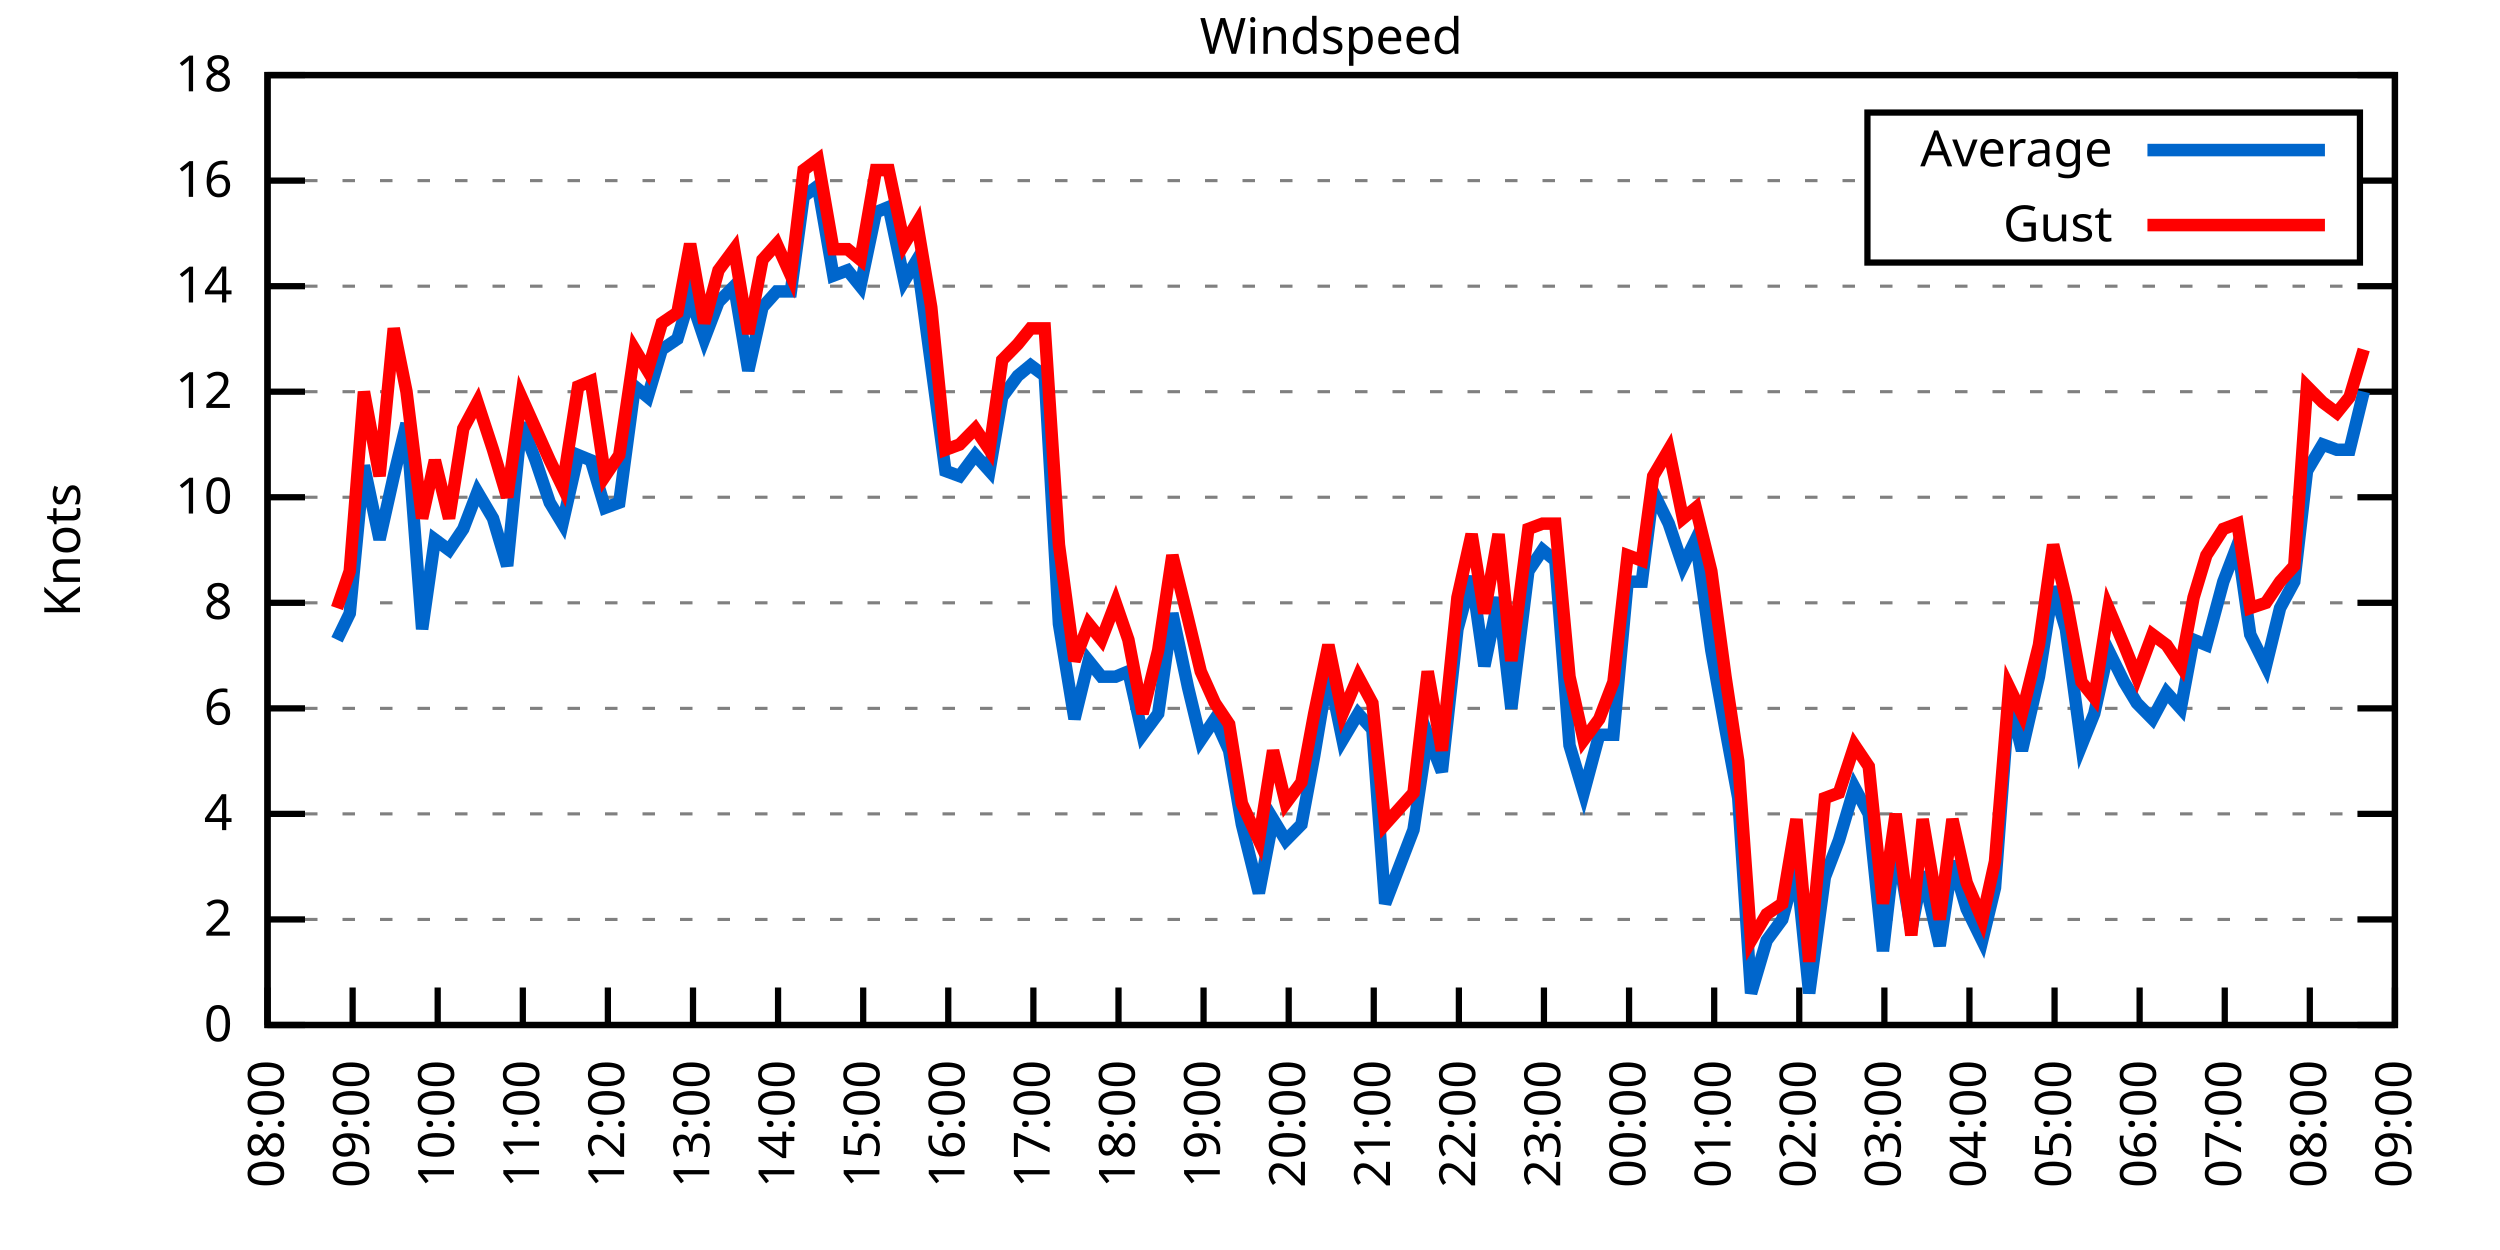
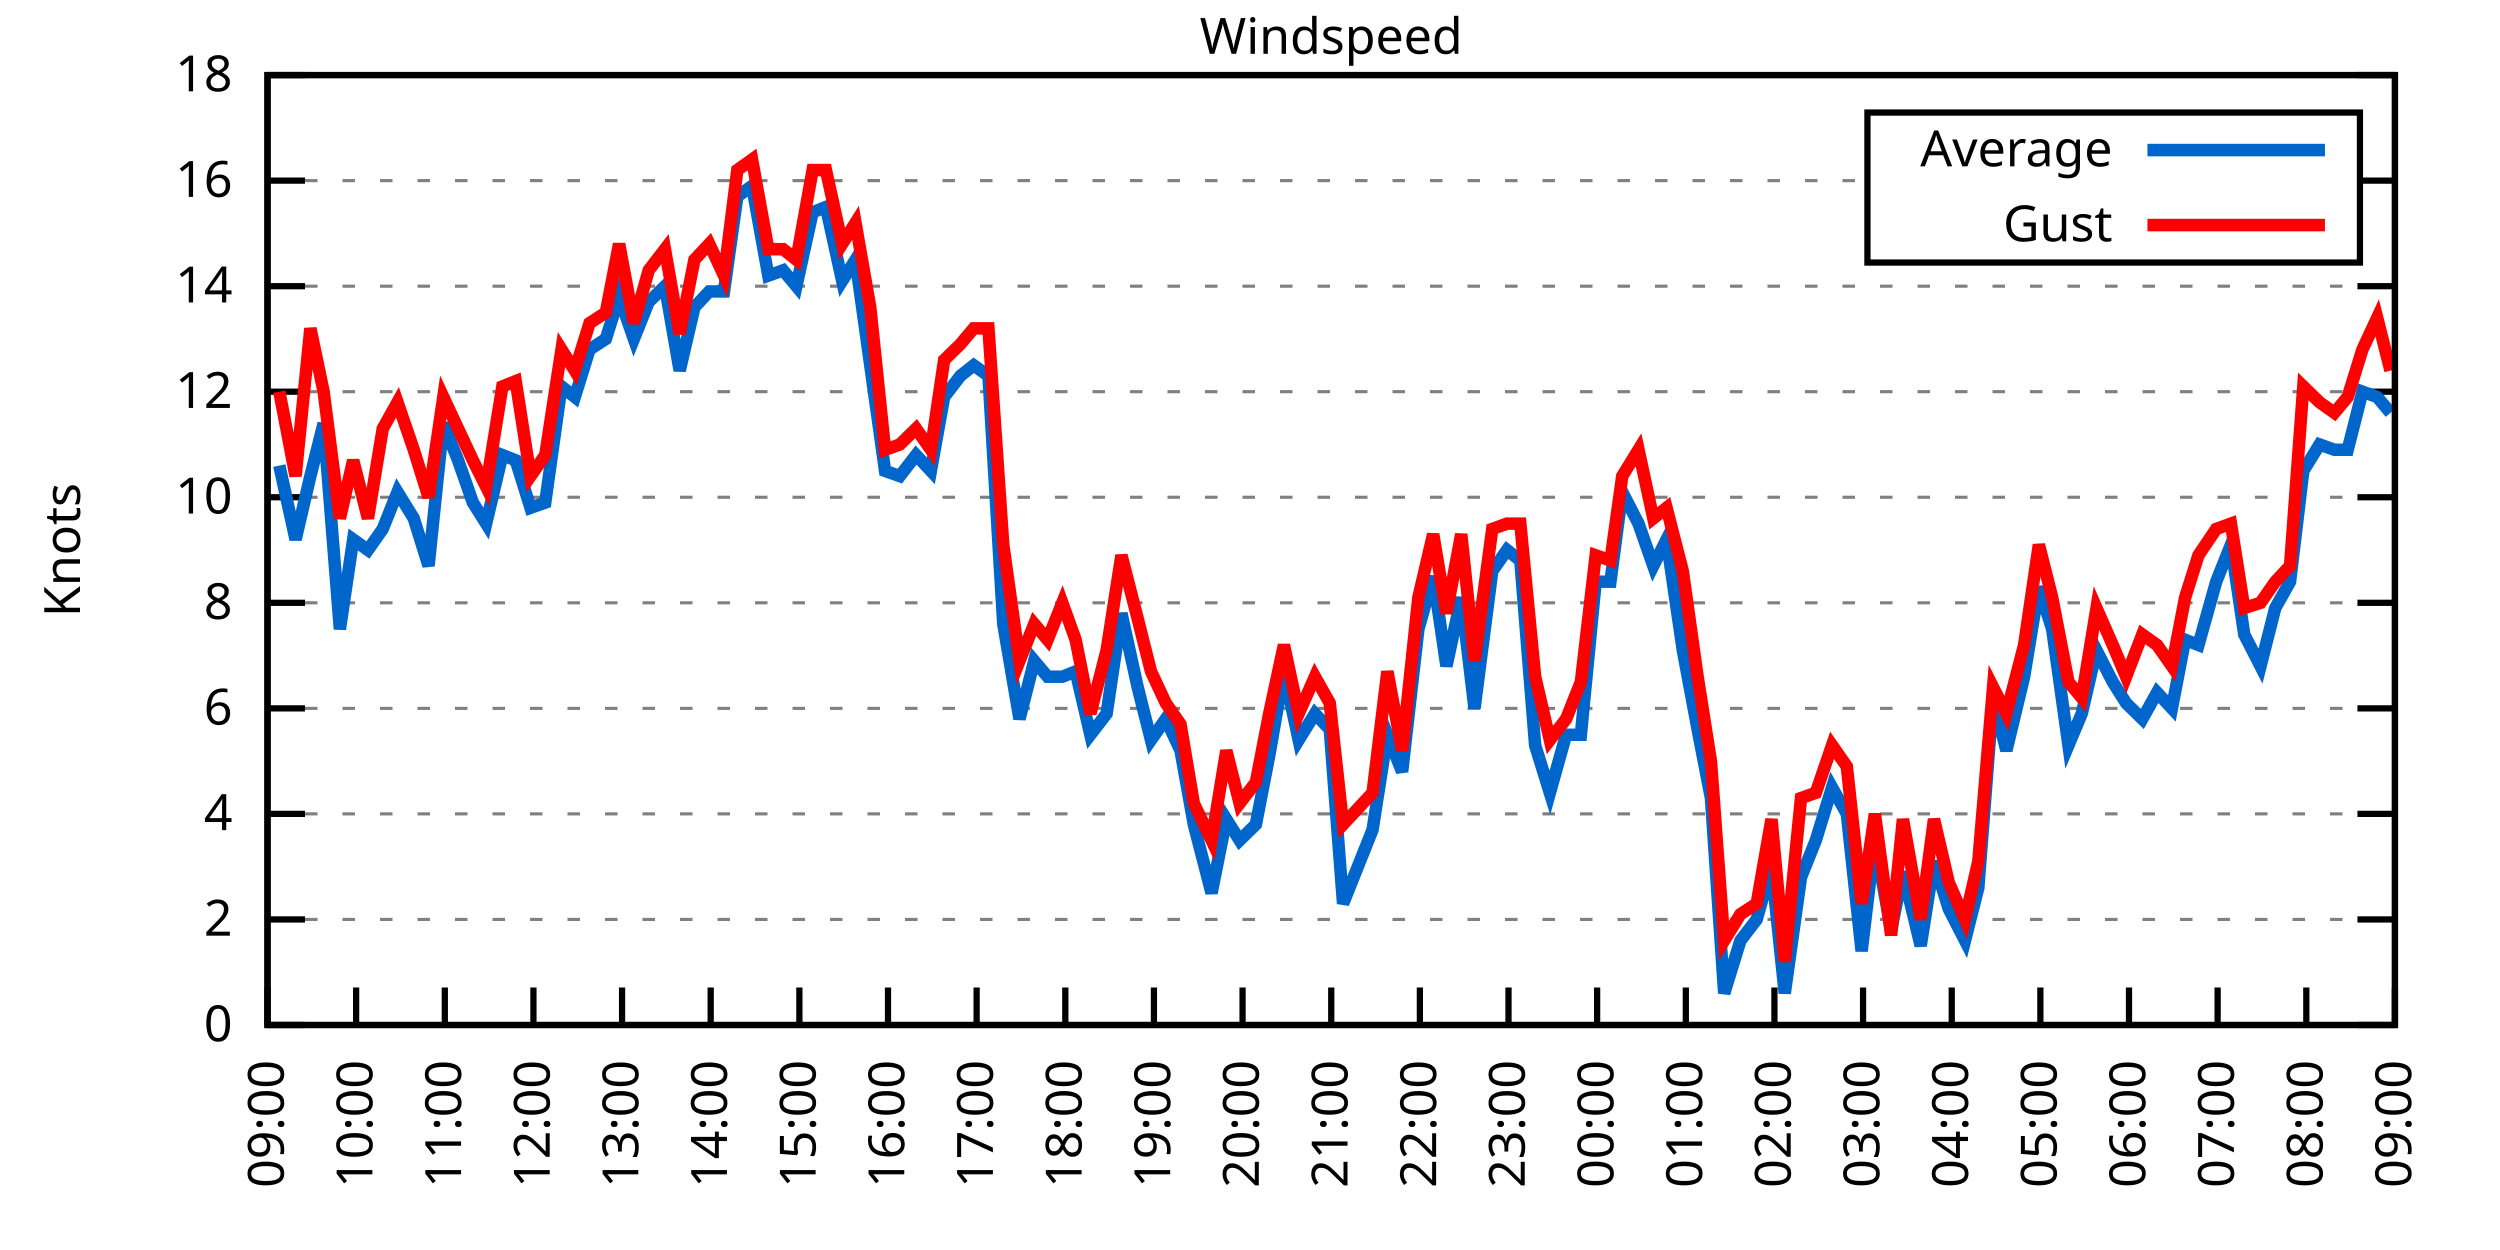
<svg xmlns="http://www.w3.org/2000/svg" xmlns:xlink="http://www.w3.org/1999/xlink" width="400" height="200" viewBox="0 0 400 200">
  <g id="gnuplot_canvas">
    <rect x="0" y="0" width="400" height="200" fill="none" />
    <defs>
      <circle id="gpDot" r="0.5" stroke-width="0.5" stroke="currentColor" />
      <path id="gpPt0" stroke-width="0.333" stroke="currentColor" d="M-1,0 h2 M0,-1 v2" />
      <path id="gpPt1" stroke-width="0.333" stroke="currentColor" d="M-1,-1 L1,1 M1,-1 L-1,1" />
      <path id="gpPt2" stroke-width="0.333" stroke="currentColor" d="M-1,0 L1,0 M0,-1 L0,1 M-1,-1 L1,1 M-1,1 L1,-1" />
      <rect id="gpPt3" stroke-width="0.333" stroke="currentColor" x="-1" y="-1" width="2" height="2" />
      <rect id="gpPt4" stroke-width="0.333" stroke="currentColor" fill="currentColor" x="-1" y="-1" width="2" height="2" />
      <circle id="gpPt5" stroke-width="0.333" stroke="currentColor" cx="0" cy="0" r="1" />
      <use xlink:href="#gpPt5" id="gpPt6" fill="currentColor" stroke="none" />
      <path id="gpPt7" stroke-width="0.333" stroke="currentColor" d="M0,-1.33 L-1.33,0.67 L1.33,0.67 z" />
      <use xlink:href="#gpPt7" id="gpPt8" fill="currentColor" stroke="none" />
      <use xlink:href="#gpPt7" id="gpPt9" stroke="currentColor" transform="rotate(180)" />
      <use xlink:href="#gpPt9" id="gpPt10" fill="currentColor" stroke="none" />
      <use xlink:href="#gpPt3" id="gpPt11" stroke="currentColor" transform="rotate(45)" />
      <use xlink:href="#gpPt11" id="gpPt12" fill="currentColor" stroke="none" />
      <path id="gpPt13" stroke-width="0.333" stroke="currentColor" d="M0,1.330 L1.265,0.411 L0.782,-1.067 L-0.782,-1.076 L-1.265,0.411 z" />
      <use xlink:href="#gpPt13" id="gpPt14" fill="currentColor" stroke="none" />
      <filter id="textbox" filterUnits="objectBoundingBox" x="0" y="0" height="1" width="1">
        <feFlood flood-color="white" flood-opacity="1" result="bgnd" />
        <feComposite in="SourceGraphic" in2="bgnd" operator="atop" />
      </filter>
      <filter id="greybox" filterUnits="objectBoundingBox" x="0" y="0" height="1" width="1">
        <feFlood flood-color="lightgrey" flood-opacity="1" result="grey" />
        <feComposite in="SourceGraphic" in2="grey" operator="atop" />
      </filter>
    </defs>
    <g fill="none" color="white" stroke="currentColor" stroke-width="1.00" stroke-linecap="butt" stroke-linejoin="miter">
</g>
    <g fill="none" color="black" stroke="currentColor" stroke-width="1.00" stroke-linecap="butt" stroke-linejoin="miter">
      <g stroke="none" shape-rendering="crispEdges">
        <polygon fill="rgb(255, 255, 255)" points="42.80,164.00 383.18,164.00 383.18,12.02 42.80,12.02 " />
      </g>
    </g>
    <g fill="none" color="black" stroke="currentColor" stroke-width="1.00" stroke-linecap="butt" stroke-linejoin="miter">
</g>
    <g fill="none" color="black" stroke="black" stroke-width="0.50" stroke-linecap="butt" stroke-linejoin="miter">
</g>
    <g fill="none" color="gray" stroke="currentColor" stroke-width="0.50" stroke-linecap="butt" stroke-linejoin="miter">
      <path stroke="gray" stroke-dasharray="2,4" class="gridline" d="M42.80,164.00 L383.19,164.00  " />
    </g>
    <g fill="none" color="gray" stroke="gray" stroke-width="1.00" stroke-linecap="butt" stroke-linejoin="miter">
</g>
    <g fill="none" color="black" stroke="currentColor" stroke-width="1.00" stroke-linecap="butt" stroke-linejoin="miter">
      <path stroke="black" d="M42.80,164.00 L48.80,164.00 M383.19,164.00 L377.19,164.00  " />
      <g transform="translate(37.20,166.60)" stroke="none" fill="black" font-family="Sans" font-size="8.00" text-anchor="end">
        <text>
          <tspan font-family="Sans"> 0</tspan>
        </text>
      </g>
    </g>
    <g fill="none" color="black" stroke="currentColor" stroke-width="1.00" stroke-linecap="butt" stroke-linejoin="miter">
</g>
    <g fill="none" color="black" stroke="black" stroke-width="0.50" stroke-linecap="butt" stroke-linejoin="miter">
</g>
    <g fill="none" color="gray" stroke="currentColor" stroke-width="0.50" stroke-linecap="butt" stroke-linejoin="miter">
      <path stroke="gray" stroke-dasharray="2,4" class="gridline" d="M42.80,147.11 L383.19,147.11  " />
    </g>
    <g fill="none" color="gray" stroke="gray" stroke-width="1.00" stroke-linecap="butt" stroke-linejoin="miter">
</g>
    <g fill="none" color="black" stroke="currentColor" stroke-width="1.00" stroke-linecap="butt" stroke-linejoin="miter">
      <path stroke="black" d="M42.80,147.11 L48.80,147.11 M383.19,147.11 L377.19,147.11  " />
      <g transform="translate(37.20,149.71)" stroke="none" fill="black" font-family="Sans" font-size="8.00" text-anchor="end">
        <text>
          <tspan font-family="Sans"> 2</tspan>
        </text>
      </g>
    </g>
    <g fill="none" color="black" stroke="currentColor" stroke-width="1.00" stroke-linecap="butt" stroke-linejoin="miter">
</g>
    <g fill="none" color="black" stroke="black" stroke-width="0.50" stroke-linecap="butt" stroke-linejoin="miter">
</g>
    <g fill="none" color="gray" stroke="currentColor" stroke-width="0.50" stroke-linecap="butt" stroke-linejoin="miter">
      <path stroke="gray" stroke-dasharray="2,4" class="gridline" d="M42.80,130.22 L383.19,130.22  " />
    </g>
    <g fill="none" color="gray" stroke="gray" stroke-width="1.00" stroke-linecap="butt" stroke-linejoin="miter">
</g>
    <g fill="none" color="black" stroke="currentColor" stroke-width="1.00" stroke-linecap="butt" stroke-linejoin="miter">
      <path stroke="black" d="M42.80,130.22 L48.80,130.22 M383.19,130.22 L377.19,130.22  " />
      <g transform="translate(37.20,132.82)" stroke="none" fill="black" font-family="Sans" font-size="8.00" text-anchor="end">
        <text>
          <tspan font-family="Sans"> 4</tspan>
        </text>
      </g>
    </g>
    <g fill="none" color="black" stroke="currentColor" stroke-width="1.00" stroke-linecap="butt" stroke-linejoin="miter">
</g>
    <g fill="none" color="black" stroke="black" stroke-width="0.50" stroke-linecap="butt" stroke-linejoin="miter">
</g>
    <g fill="none" color="gray" stroke="currentColor" stroke-width="0.50" stroke-linecap="butt" stroke-linejoin="miter">
      <path stroke="gray" stroke-dasharray="2,4" class="gridline" d="M42.80,113.34 L383.19,113.34  " />
    </g>
    <g fill="none" color="gray" stroke="gray" stroke-width="1.00" stroke-linecap="butt" stroke-linejoin="miter">
</g>
    <g fill="none" color="black" stroke="currentColor" stroke-width="1.00" stroke-linecap="butt" stroke-linejoin="miter">
      <path stroke="black" d="M42.80,113.34 L48.80,113.34 M383.19,113.34 L377.19,113.34  " />
      <g transform="translate(37.20,115.94)" stroke="none" fill="black" font-family="Sans" font-size="8.00" text-anchor="end">
        <text>
          <tspan font-family="Sans"> 6</tspan>
        </text>
      </g>
    </g>
    <g fill="none" color="black" stroke="currentColor" stroke-width="1.00" stroke-linecap="butt" stroke-linejoin="miter">
</g>
    <g fill="none" color="black" stroke="black" stroke-width="0.50" stroke-linecap="butt" stroke-linejoin="miter">
</g>
    <g fill="none" color="gray" stroke="currentColor" stroke-width="0.50" stroke-linecap="butt" stroke-linejoin="miter">
      <path stroke="gray" stroke-dasharray="2,4" class="gridline" d="M42.80,96.45 L383.19,96.45  " />
    </g>
    <g fill="none" color="gray" stroke="gray" stroke-width="1.00" stroke-linecap="butt" stroke-linejoin="miter">
</g>
    <g fill="none" color="black" stroke="currentColor" stroke-width="1.00" stroke-linecap="butt" stroke-linejoin="miter">
      <path stroke="black" d="M42.80,96.45 L48.80,96.45 M383.19,96.45 L377.19,96.45  " />
      <g transform="translate(37.20,99.05)" stroke="none" fill="black" font-family="Sans" font-size="8.00" text-anchor="end">
        <text>
          <tspan font-family="Sans"> 8</tspan>
        </text>
      </g>
    </g>
    <g fill="none" color="black" stroke="currentColor" stroke-width="1.00" stroke-linecap="butt" stroke-linejoin="miter">
</g>
    <g fill="none" color="black" stroke="black" stroke-width="0.50" stroke-linecap="butt" stroke-linejoin="miter">
</g>
    <g fill="none" color="gray" stroke="currentColor" stroke-width="0.50" stroke-linecap="butt" stroke-linejoin="miter">
      <path stroke="gray" stroke-dasharray="2,4" class="gridline" d="M42.80,79.56 L383.19,79.56  " />
    </g>
    <g fill="none" color="gray" stroke="gray" stroke-width="1.00" stroke-linecap="butt" stroke-linejoin="miter">
</g>
    <g fill="none" color="black" stroke="currentColor" stroke-width="1.00" stroke-linecap="butt" stroke-linejoin="miter">
      <path stroke="black" d="M42.80,79.56 L48.80,79.56 M383.19,79.56 L377.19,79.56  " />
      <g transform="translate(37.20,82.16)" stroke="none" fill="black" font-family="Sans" font-size="8.00" text-anchor="end">
        <text>
          <tspan font-family="Sans"> 10</tspan>
        </text>
      </g>
    </g>
    <g fill="none" color="black" stroke="currentColor" stroke-width="1.00" stroke-linecap="butt" stroke-linejoin="miter">
</g>
    <g fill="none" color="black" stroke="black" stroke-width="0.50" stroke-linecap="butt" stroke-linejoin="miter">
</g>
    <g fill="none" color="gray" stroke="currentColor" stroke-width="0.50" stroke-linecap="butt" stroke-linejoin="miter">
      <path stroke="gray" stroke-dasharray="2,4" class="gridline" d="M42.80,62.67 L383.19,62.67  " />
    </g>
    <g fill="none" color="gray" stroke="gray" stroke-width="1.00" stroke-linecap="butt" stroke-linejoin="miter">
</g>
    <g fill="none" color="black" stroke="currentColor" stroke-width="1.00" stroke-linecap="butt" stroke-linejoin="miter">
      <path stroke="black" d="M42.80,62.67 L48.80,62.67 M383.19,62.67 L377.19,62.67  " />
      <g transform="translate(37.20,65.27)" stroke="none" fill="black" font-family="Sans" font-size="8.00" text-anchor="end">
        <text>
          <tspan font-family="Sans"> 12</tspan>
        </text>
      </g>
    </g>
    <g fill="none" color="black" stroke="currentColor" stroke-width="1.00" stroke-linecap="butt" stroke-linejoin="miter">
</g>
    <g fill="none" color="black" stroke="black" stroke-width="0.50" stroke-linecap="butt" stroke-linejoin="miter">
</g>
    <g fill="none" color="gray" stroke="currentColor" stroke-width="0.50" stroke-linecap="butt" stroke-linejoin="miter">
      <path stroke="gray" stroke-dasharray="2,4" class="gridline" d="M42.80,45.79 L383.19,45.79  " />
    </g>
    <g fill="none" color="gray" stroke="gray" stroke-width="1.00" stroke-linecap="butt" stroke-linejoin="miter">
</g>
    <g fill="none" color="black" stroke="currentColor" stroke-width="1.00" stroke-linecap="butt" stroke-linejoin="miter">
      <path stroke="black" d="M42.80,45.79 L48.80,45.79 M383.19,45.79 L377.19,45.79  " />
      <g transform="translate(37.20,48.39)" stroke="none" fill="black" font-family="Sans" font-size="8.00" text-anchor="end">
        <text>
          <tspan font-family="Sans"> 14</tspan>
        </text>
      </g>
    </g>
    <g fill="none" color="black" stroke="currentColor" stroke-width="1.00" stroke-linecap="butt" stroke-linejoin="miter">
</g>
    <g fill="none" color="black" stroke="black" stroke-width="0.50" stroke-linecap="butt" stroke-linejoin="miter">
</g>
    <g fill="none" color="gray" stroke="currentColor" stroke-width="0.50" stroke-linecap="butt" stroke-linejoin="miter">
      <path stroke="gray" stroke-dasharray="2,4" class="gridline" d="M42.80,28.90 L298.79,28.90 M377.59,28.90 L383.19,28.90  " />
    </g>
    <g fill="none" color="gray" stroke="gray" stroke-width="1.00" stroke-linecap="butt" stroke-linejoin="miter">
</g>
    <g fill="none" color="black" stroke="currentColor" stroke-width="1.00" stroke-linecap="butt" stroke-linejoin="miter">
      <path stroke="black" d="M42.80,28.90 L48.80,28.90 M383.19,28.90 L377.19,28.90  " />
      <g transform="translate(37.20,31.50)" stroke="none" fill="black" font-family="Sans" font-size="8.00" text-anchor="end">
        <text>
          <tspan font-family="Sans"> 16</tspan>
        </text>
      </g>
    </g>
    <g fill="none" color="black" stroke="currentColor" stroke-width="1.00" stroke-linecap="butt" stroke-linejoin="miter">
</g>
    <g fill="none" color="black" stroke="black" stroke-width="0.50" stroke-linecap="butt" stroke-linejoin="miter">
</g>
    <g fill="none" color="gray" stroke="currentColor" stroke-width="0.50" stroke-linecap="butt" stroke-linejoin="miter">
      <path stroke="gray" stroke-dasharray="2,4" class="gridline" d="M42.80,12.01 L383.19,12.01  " />
    </g>
    <g fill="none" color="gray" stroke="gray" stroke-width="1.00" stroke-linecap="butt" stroke-linejoin="miter">
</g>
    <g fill="none" color="black" stroke="currentColor" stroke-width="1.00" stroke-linecap="butt" stroke-linejoin="miter">
      <path stroke="black" d="M42.80,12.01 L48.80,12.01 M383.19,12.01 L377.19,12.01  " />
      <g transform="translate(37.20,14.61)" stroke="none" fill="black" font-family="Sans" font-size="8.00" text-anchor="end">
        <text>
          <tspan font-family="Sans"> 18</tspan>
        </text>
      </g>
    </g>
    <g fill="none" color="black" stroke="currentColor" stroke-width="1.00" stroke-linecap="butt" stroke-linejoin="miter">
      <path stroke="black" d="M42.80,164.00 L42.80,158.00  " />
      <g transform="translate(45.40,169.60) rotate(270.00)" stroke="none" fill="black" font-family="Sans" font-size="8.00" text-anchor="end">
        <text>
-           <tspan font-family="Sans">08:00</tspan>
-         </text>
-       </g>
-     </g>
-     <g fill="none" color="black" stroke="currentColor" stroke-width="1.00" stroke-linecap="butt" stroke-linejoin="miter">
-       <path stroke="black" d="M56.42,164.00 L56.42,158.00  " />
-       <g transform="translate(59.02,169.60) rotate(270.00)" stroke="none" fill="black" font-family="Sans" font-size="8.00" text-anchor="end">
-         <text>
          <tspan font-family="Sans">09:00</tspan>
        </text>
      </g>
    </g>
    <g fill="none" color="black" stroke="currentColor" stroke-width="1.00" stroke-linecap="butt" stroke-linejoin="miter">
-       <path stroke="black" d="M70.03,164.00 L70.03,158.00  " />
-       <g transform="translate(72.63,169.60) rotate(270.00)" stroke="none" fill="black" font-family="Sans" font-size="8.00" text-anchor="end">
+       <path stroke="black" d="M56.98,164.00 L56.98,158.00  " />
+       <g transform="translate(59.58,169.60) rotate(270.00)" stroke="none" fill="black" font-family="Sans" font-size="8.00" text-anchor="end">
        <text>
          <tspan font-family="Sans">10:00</tspan>
        </text>
      </g>
    </g>
    <g fill="none" color="black" stroke="currentColor" stroke-width="1.00" stroke-linecap="butt" stroke-linejoin="miter">
-       <path stroke="black" d="M83.65,164.00 L83.65,158.00  " />
-       <g transform="translate(86.25,169.60) rotate(270.00)" stroke="none" fill="black" font-family="Sans" font-size="8.00" text-anchor="end">
+       <path stroke="black" d="M71.17,164.00 L71.17,158.00  " />
+       <g transform="translate(73.77,169.60) rotate(270.00)" stroke="none" fill="black" font-family="Sans" font-size="8.00" text-anchor="end">
        <text>
          <tspan font-family="Sans">11:00</tspan>
        </text>
      </g>
    </g>
    <g fill="none" color="black" stroke="currentColor" stroke-width="1.00" stroke-linecap="butt" stroke-linejoin="miter">
-       <path stroke="black" d="M97.26,164.00 L97.26,158.00  " />
-       <g transform="translate(99.86,169.60) rotate(270.00)" stroke="none" fill="black" font-family="Sans" font-size="8.00" text-anchor="end">
+       <path stroke="black" d="M85.35,164.00 L85.35,158.00  " />
+       <g transform="translate(87.95,169.60) rotate(270.00)" stroke="none" fill="black" font-family="Sans" font-size="8.00" text-anchor="end">
        <text>
          <tspan font-family="Sans">12:00</tspan>
        </text>
      </g>
    </g>
    <g fill="none" color="black" stroke="currentColor" stroke-width="1.00" stroke-linecap="butt" stroke-linejoin="miter">
-       <path stroke="black" d="M110.88,164.00 L110.88,158.00  " />
-       <g transform="translate(113.48,169.60) rotate(270.00)" stroke="none" fill="black" font-family="Sans" font-size="8.00" text-anchor="end">
+       <path stroke="black" d="M99.53,164.00 L99.53,158.00  " />
+       <g transform="translate(102.13,169.60) rotate(270.00)" stroke="none" fill="black" font-family="Sans" font-size="8.00" text-anchor="end">
        <text>
          <tspan font-family="Sans">13:00</tspan>
        </text>
      </g>
    </g>
    <g fill="none" color="black" stroke="currentColor" stroke-width="1.00" stroke-linecap="butt" stroke-linejoin="miter">
-       <path stroke="black" d="M124.49,164.00 L124.49,158.00  " />
-       <g transform="translate(127.09,169.60) rotate(270.00)" stroke="none" fill="black" font-family="Sans" font-size="8.00" text-anchor="end">
+       <path stroke="black" d="M113.71,164.00 L113.71,158.00  " />
+       <g transform="translate(116.31,169.60) rotate(270.00)" stroke="none" fill="black" font-family="Sans" font-size="8.00" text-anchor="end">
        <text>
          <tspan font-family="Sans">14:00</tspan>
        </text>
      </g>
    </g>
    <g fill="none" color="black" stroke="currentColor" stroke-width="1.00" stroke-linecap="butt" stroke-linejoin="miter">
-       <path stroke="black" d="M138.11,164.00 L138.11,158.00  " />
-       <g transform="translate(140.71,169.60) rotate(270.00)" stroke="none" fill="black" font-family="Sans" font-size="8.00" text-anchor="end">
+       <path stroke="black" d="M127.90,164.00 L127.90,158.00  " />
+       <g transform="translate(130.50,169.60) rotate(270.00)" stroke="none" fill="black" font-family="Sans" font-size="8.00" text-anchor="end">
        <text>
          <tspan font-family="Sans">15:00</tspan>
        </text>
      </g>
    </g>
    <g fill="none" color="black" stroke="currentColor" stroke-width="1.00" stroke-linecap="butt" stroke-linejoin="miter">
-       <path stroke="black" d="M151.72,164.00 L151.72,158.00  " />
-       <g transform="translate(154.32,169.60) rotate(270.00)" stroke="none" fill="black" font-family="Sans" font-size="8.00" text-anchor="end">
+       <path stroke="black" d="M142.08,164.00 L142.08,158.00  " />
+       <g transform="translate(144.68,169.60) rotate(270.00)" stroke="none" fill="black" font-family="Sans" font-size="8.00" text-anchor="end">
        <text>
          <tspan font-family="Sans">16:00</tspan>
        </text>
      </g>
    </g>
    <g fill="none" color="black" stroke="currentColor" stroke-width="1.00" stroke-linecap="butt" stroke-linejoin="miter">
-       <path stroke="black" d="M165.34,164.00 L165.34,158.00  " />
-       <g transform="translate(167.94,169.60) rotate(270.00)" stroke="none" fill="black" font-family="Sans" font-size="8.00" text-anchor="end">
+       <path stroke="black" d="M156.26,164.00 L156.26,158.00  " />
+       <g transform="translate(158.86,169.60) rotate(270.00)" stroke="none" fill="black" font-family="Sans" font-size="8.00" text-anchor="end">
        <text>
          <tspan font-family="Sans">17:00</tspan>
        </text>
      </g>
    </g>
    <g fill="none" color="black" stroke="currentColor" stroke-width="1.00" stroke-linecap="butt" stroke-linejoin="miter">
-       <path stroke="black" d="M178.96,164.00 L178.96,158.00  " />
-       <g transform="translate(181.56,169.60) rotate(270.00)" stroke="none" fill="black" font-family="Sans" font-size="8.00" text-anchor="end">
+       <path stroke="black" d="M170.45,164.00 L170.45,158.00  " />
+       <g transform="translate(173.05,169.60) rotate(270.00)" stroke="none" fill="black" font-family="Sans" font-size="8.00" text-anchor="end">
        <text>
          <tspan font-family="Sans">18:00</tspan>
        </text>
      </g>
    </g>
    <g fill="none" color="black" stroke="currentColor" stroke-width="1.00" stroke-linecap="butt" stroke-linejoin="miter">
-       <path stroke="black" d="M192.57,164.00 L192.57,158.00  " />
-       <g transform="translate(195.17,169.60) rotate(270.00)" stroke="none" fill="black" font-family="Sans" font-size="8.00" text-anchor="end">
+       <path stroke="black" d="M184.63,164.00 L184.63,158.00  " />
+       <g transform="translate(187.23,169.60) rotate(270.00)" stroke="none" fill="black" font-family="Sans" font-size="8.00" text-anchor="end">
        <text>
          <tspan font-family="Sans">19:00</tspan>
        </text>
      </g>
    </g>
    <g fill="none" color="black" stroke="currentColor" stroke-width="1.00" stroke-linecap="butt" stroke-linejoin="miter">
-       <path stroke="black" d="M206.19,164.00 L206.19,158.00  " />
-       <g transform="translate(208.79,169.60) rotate(270.00)" stroke="none" fill="black" font-family="Sans" font-size="8.00" text-anchor="end">
+       <path stroke="black" d="M198.81,164.00 L198.81,158.00  " />
+       <g transform="translate(201.41,169.60) rotate(270.00)" stroke="none" fill="black" font-family="Sans" font-size="8.00" text-anchor="end">
        <text>
          <tspan font-family="Sans">20:00</tspan>
        </text>
      </g>
    </g>
    <g fill="none" color="black" stroke="currentColor" stroke-width="1.00" stroke-linecap="butt" stroke-linejoin="miter">
-       <path stroke="black" d="M219.80,164.00 L219.80,158.00  " />
-       <g transform="translate(222.40,169.60) rotate(270.00)" stroke="none" fill="black" font-family="Sans" font-size="8.00" text-anchor="end">
+       <path stroke="black" d="M213.00,164.00 L213.00,158.00  " />
+       <g transform="translate(215.60,169.60) rotate(270.00)" stroke="none" fill="black" font-family="Sans" font-size="8.00" text-anchor="end">
        <text>
          <tspan font-family="Sans">21:00</tspan>
        </text>
      </g>
    </g>
    <g fill="none" color="black" stroke="currentColor" stroke-width="1.00" stroke-linecap="butt" stroke-linejoin="miter">
-       <path stroke="black" d="M233.42,164.00 L233.42,158.00  " />
-       <g transform="translate(236.02,169.60) rotate(270.00)" stroke="none" fill="black" font-family="Sans" font-size="8.00" text-anchor="end">
+       <path stroke="black" d="M227.18,164.00 L227.18,158.00  " />
+       <g transform="translate(229.78,169.60) rotate(270.00)" stroke="none" fill="black" font-family="Sans" font-size="8.00" text-anchor="end">
        <text>
          <tspan font-family="Sans">22:00</tspan>
        </text>
      </g>
    </g>
    <g fill="none" color="black" stroke="currentColor" stroke-width="1.00" stroke-linecap="butt" stroke-linejoin="miter">
-       <path stroke="black" d="M247.03,164.00 L247.03,158.00  " />
-       <g transform="translate(249.63,169.60) rotate(270.00)" stroke="none" fill="black" font-family="Sans" font-size="8.00" text-anchor="end">
+       <path stroke="black" d="M241.36,164.00 L241.36,158.00  " />
+       <g transform="translate(243.96,169.60) rotate(270.00)" stroke="none" fill="black" font-family="Sans" font-size="8.00" text-anchor="end">
        <text>
          <tspan font-family="Sans">23:00</tspan>
        </text>
      </g>
    </g>
    <g fill="none" color="black" stroke="currentColor" stroke-width="1.00" stroke-linecap="butt" stroke-linejoin="miter">
-       <path stroke="black" d="M260.65,164.00 L260.65,158.00  " />
-       <g transform="translate(263.25,169.60) rotate(270.00)" stroke="none" fill="black" font-family="Sans" font-size="8.00" text-anchor="end">
+       <path stroke="black" d="M255.54,164.00 L255.54,158.00  " />
+       <g transform="translate(258.14,169.60) rotate(270.00)" stroke="none" fill="black" font-family="Sans" font-size="8.00" text-anchor="end">
        <text>
          <tspan font-family="Sans">00:00</tspan>
        </text>
      </g>
    </g>
    <g fill="none" color="black" stroke="currentColor" stroke-width="1.00" stroke-linecap="butt" stroke-linejoin="miter">
-       <path stroke="black" d="M274.27,164.00 L274.27,158.00  " />
-       <g transform="translate(276.87,169.60) rotate(270.00)" stroke="none" fill="black" font-family="Sans" font-size="8.00" text-anchor="end">
+       <path stroke="black" d="M269.73,164.00 L269.73,158.00  " />
+       <g transform="translate(272.33,169.60) rotate(270.00)" stroke="none" fill="black" font-family="Sans" font-size="8.00" text-anchor="end">
        <text>
          <tspan font-family="Sans">01:00</tspan>
        </text>
      </g>
    </g>
    <g fill="none" color="black" stroke="currentColor" stroke-width="1.00" stroke-linecap="butt" stroke-linejoin="miter">
-       <path stroke="black" d="M287.88,164.00 L287.88,158.00  " />
-       <g transform="translate(290.48,169.60) rotate(270.00)" stroke="none" fill="black" font-family="Sans" font-size="8.00" text-anchor="end">
+       <path stroke="black" d="M283.91,164.00 L283.91,158.00  " />
+       <g transform="translate(286.51,169.60) rotate(270.00)" stroke="none" fill="black" font-family="Sans" font-size="8.00" text-anchor="end">
        <text>
          <tspan font-family="Sans">02:00</tspan>
        </text>
      </g>
    </g>
    <g fill="none" color="black" stroke="currentColor" stroke-width="1.00" stroke-linecap="butt" stroke-linejoin="miter">
-       <path stroke="black" d="M301.50,164.00 L301.50,158.00  " />
-       <g transform="translate(304.10,169.60) rotate(270.00)" stroke="none" fill="black" font-family="Sans" font-size="8.00" text-anchor="end">
+       <path stroke="black" d="M298.09,164.00 L298.09,158.00  " />
+       <g transform="translate(300.69,169.60) rotate(270.00)" stroke="none" fill="black" font-family="Sans" font-size="8.00" text-anchor="end">
        <text>
          <tspan font-family="Sans">03:00</tspan>
        </text>
      </g>
    </g>
    <g fill="none" color="black" stroke="currentColor" stroke-width="1.00" stroke-linecap="butt" stroke-linejoin="miter">
-       <path stroke="black" d="M315.11,164.00 L315.11,158.00  " />
-       <g transform="translate(317.71,169.60) rotate(270.00)" stroke="none" fill="black" font-family="Sans" font-size="8.00" text-anchor="end">
+       <path stroke="black" d="M312.28,164.00 L312.28,158.00  " />
+       <g transform="translate(314.88,169.60) rotate(270.00)" stroke="none" fill="black" font-family="Sans" font-size="8.00" text-anchor="end">
        <text>
          <tspan font-family="Sans">04:00</tspan>
        </text>
      </g>
    </g>
    <g fill="none" color="black" stroke="currentColor" stroke-width="1.00" stroke-linecap="butt" stroke-linejoin="miter">
-       <path stroke="black" d="M328.73,164.00 L328.73,158.00  " />
-       <g transform="translate(331.33,169.60) rotate(270.00)" stroke="none" fill="black" font-family="Sans" font-size="8.00" text-anchor="end">
+       <path stroke="black" d="M326.46,164.00 L326.46,158.00  " />
+       <g transform="translate(329.06,169.60) rotate(270.00)" stroke="none" fill="black" font-family="Sans" font-size="8.00" text-anchor="end">
        <text>
          <tspan font-family="Sans">05:00</tspan>
        </text>
      </g>
    </g>
    <g fill="none" color="black" stroke="currentColor" stroke-width="1.00" stroke-linecap="butt" stroke-linejoin="miter">
-       <path stroke="black" d="M342.34,164.00 L342.34,158.00  " />
-       <g transform="translate(344.94,169.60) rotate(270.00)" stroke="none" fill="black" font-family="Sans" font-size="8.00" text-anchor="end">
+       <path stroke="black" d="M340.64,164.00 L340.64,158.00  " />
+       <g transform="translate(343.24,169.60) rotate(270.00)" stroke="none" fill="black" font-family="Sans" font-size="8.00" text-anchor="end">
        <text>
          <tspan font-family="Sans">06:00</tspan>
        </text>
      </g>
    </g>
    <g fill="none" color="black" stroke="currentColor" stroke-width="1.00" stroke-linecap="butt" stroke-linejoin="miter">
-       <path stroke="black" d="M355.96,164.00 L355.96,158.00  " />
-       <g transform="translate(358.56,169.60) rotate(270.00)" stroke="none" fill="black" font-family="Sans" font-size="8.00" text-anchor="end">
+       <path stroke="black" d="M354.82,164.00 L354.82,158.00  " />
+       <g transform="translate(357.42,169.60) rotate(270.00)" stroke="none" fill="black" font-family="Sans" font-size="8.00" text-anchor="end">
        <text>
          <tspan font-family="Sans">07:00</tspan>
        </text>
      </g>
    </g>
    <g fill="none" color="black" stroke="currentColor" stroke-width="1.00" stroke-linecap="butt" stroke-linejoin="miter">
-       <path stroke="black" d="M369.57,164.00 L369.57,158.00  " />
-       <g transform="translate(372.17,169.60) rotate(270.00)" stroke="none" fill="black" font-family="Sans" font-size="8.00" text-anchor="end">
+       <path stroke="black" d="M369.01,164.00 L369.01,158.00  " />
+       <g transform="translate(371.61,169.60) rotate(270.00)" stroke="none" fill="black" font-family="Sans" font-size="8.00" text-anchor="end">
        <text>
          <tspan font-family="Sans">08:00</tspan>
        </text>
      </g>
    </g>
    <g fill="none" color="black" stroke="currentColor" stroke-width="1.00" stroke-linecap="butt" stroke-linejoin="miter">
      <path stroke="black" d="M383.19,164.00 L383.19,158.00  " />
      <g transform="translate(385.79,169.60) rotate(270.00)" stroke="none" fill="black" font-family="Sans" font-size="8.00" text-anchor="end">
        <text>
          <tspan font-family="Sans">09:00</tspan>
        </text>
      </g>
    </g>
    <g fill="none" color="black" stroke="currentColor" stroke-width="1.00" stroke-linecap="butt" stroke-linejoin="miter">
</g>
    <g fill="none" color="black" stroke="currentColor" stroke-width="1.00" stroke-linecap="butt" stroke-linejoin="miter">
      <path stroke="black" d="M42.80,12.01 L42.80,164.00 L383.19,164.00 L383.19,12.01 L42.80,12.01 Z  " />
    </g>
    <g fill="none" color="black" stroke="currentColor" stroke-width="1.00" stroke-linecap="butt" stroke-linejoin="miter">
</g>
    <g fill="none" color="black" stroke="currentColor" stroke-width="1.00" stroke-linecap="butt" stroke-linejoin="miter">
      <path stroke="black" d="M298.79,42.01 L298.79,18.01 L377.59,18.01 L377.59,42.01 L298.79,42.01 Z  " />
    </g>
    <g id="Windspeed_plot_1">
      <g fill="none" color="white" stroke="black" stroke-width="2.00" stroke-linecap="butt" stroke-linejoin="miter">
</g>
      <g fill="none" color="black" stroke="currentColor" stroke-width="2.00" stroke-linecap="butt" stroke-linejoin="miter">
        <g transform="translate(337.99,26.61)" stroke="none" fill="black" font-family="Sans" font-size="8.00" text-anchor="end">
          <text>
            <tspan font-family="Sans">Average</tspan>
          </text>
        </g>
      </g>
      <g fill="none" color="black" stroke="currentColor" stroke-width="2.00" stroke-linecap="butt" stroke-linejoin="miter">
-         <path stroke="rgb(  0, 102, 204)" d="M343.59,24.01 L371.99,24.01 M53.92,102.36 L55.96,98.14 L58.23,74.49 L60.73,86.32 L63.00,76.18 L65.04,67.74   L67.54,100.67 L69.58,86.32 L71.85,88.00 L74.12,84.63 L76.39,78.72 L78.88,82.94 L81.15,90.54 L83.42,67.74   L85.69,73.65 L87.96,80.41 L90.00,83.78 L92.50,72.81 L94.54,73.65 L96.81,81.25 L99.08,80.41 L101.57,61.83   L103.62,63.52 L105.89,55.92 L108.38,54.23 L110.42,47.47 L112.69,54.23 L114.96,48.32 L117.46,45.79 L119.73,59.30   L122.00,49.16 L124.27,46.63 L126.54,46.63 L128.58,31.43 L130.85,29.74 L133.34,44.10 L135.61,43.25 L137.66,45.79   L140.15,33.96 L142.19,33.12 L144.69,44.94 L146.73,41.56 L149.00,58.45 L151.27,75.34 L153.54,76.18 L156.04,72.81   L158.31,75.34 L160.35,63.52 L162.84,60.14 L164.89,58.45 L167.16,60.14 L169.43,99.83 L171.92,115.03 L174.19,105.74   L176.23,108.27 L178.50,108.27 L180.54,107.43 L182.81,117.56 L185.31,114.18 L187.58,98.14 L190.08,109.96 L192.12,118.40   L194.39,115.03 L196.66,120.09 L198.70,131.91 L201.42,142.89 L203.69,131.07 L205.73,134.45 L208.23,131.91 L210.27,120.94   L212.54,107.43 L214.81,118.40 L217.31,114.18 L219.58,116.71 L221.62,144.58 L223.89,138.67 L226.16,132.76 L228.43,117.56   L230.70,123.47 L233.19,100.67 L235.46,92.23 L237.50,106.58 L239.77,95.60 L241.81,113.34 L244.54,91.38 L246.81,88.00   L248.85,89.69 L251.12,119.25 L253.39,126.85 L255.88,117.56 L258.15,117.56 L260.42,93.07 L262.69,93.07 L264.51,78.72   L267.00,83.78 L269.27,90.54 L271.32,86.32 L273.81,104.05 L276.08,116.71 L278.12,127.69 L280.17,158.93 L282.66,150.49   L285.16,147.11 L287.43,138.67 L289.47,158.93 L291.97,140.36 L294.23,134.45 L296.73,126.00 L299.00,130.22 L301.27,152.18   L303.31,134.45 L305.81,148.80 L307.62,139.51 L310.35,151.33 L312.39,137.82 L314.66,145.42 L317.15,150.49 L319.20,142.05   L321.47,111.65 L323.51,120.09 L326.23,108.27 L328.50,93.92 L330.54,100.67 L333.04,119.25 L335.08,114.18 L337.35,104.05   L339.85,109.11 L341.89,112.49 L344.39,115.03 L346.65,110.80 L348.92,113.34 L350.97,102.36 L353.01,103.20 L355.73,93.07   L358.00,87.16 L360.04,101.52 L362.54,106.58 L364.81,97.29 L367.08,93.07 L369.12,75.34 L371.62,71.12 L373.89,71.96   L375.93,71.96 L378.20,62.67  " />
+         <path stroke="rgb(  0, 102, 204)" d="M343.59,24.01 L371.99,24.01 M44.69,74.49 L47.29,86.32 L49.66,76.18 L51.78,67.74 L54.38,100.67 L56.51,86.32   L58.87,88.00 L61.24,84.63 L63.60,78.72 L66.20,82.94 L68.57,90.54 L70.93,67.74 L73.29,73.65 L75.66,80.41   L77.78,83.78 L80.38,72.81 L82.51,73.65 L84.88,81.25 L87.24,80.41 L89.84,61.83 L91.97,63.52 L94.33,55.92   L96.93,54.23 L99.06,47.47 L101.42,54.23 L103.79,48.32 L106.39,45.79 L108.75,59.30 L111.11,49.16 L113.48,46.63   L115.84,46.63 L117.97,31.43 L120.33,29.74 L122.93,44.10 L125.30,43.25 L127.42,45.79 L130.02,33.96 L132.15,33.12   L134.75,44.94 L136.88,41.56 L139.24,58.45 L141.61,75.34 L143.97,76.18 L146.57,72.81 L148.94,75.34 L151.06,63.52   L153.66,60.14 L155.79,58.45 L158.15,60.14 L160.52,99.83 L163.12,115.03 L165.48,105.74 L167.61,108.27 L169.97,108.27   L172.10,107.43 L174.46,117.56 L177.06,114.18 L179.43,98.14 L182.03,109.96 L184.16,118.40 L186.52,115.03 L188.88,120.09   L191.01,131.91 L193.85,142.89 L196.21,131.07 L198.34,134.45 L200.94,131.91 L203.07,120.94 L205.43,107.43 L207.79,118.40   L210.39,114.18 L212.76,116.71 L214.89,144.58 L217.25,138.67 L219.61,132.76 L221.98,117.56 L224.34,123.47 L226.94,100.67   L229.31,92.23 L231.43,106.58 L233.80,95.60 L235.92,113.34 L238.76,91.38 L241.12,88.00 L243.25,89.69 L245.62,119.25   L247.98,126.85 L250.58,117.56 L252.94,117.56 L255.31,93.07 L257.67,93.07 L259.56,78.72 L262.16,83.78 L264.53,90.54   L266.65,86.32 L269.25,104.05 L271.62,116.71 L273.75,127.69 L275.87,158.93 L278.47,150.49 L281.07,147.11 L283.44,138.67   L285.56,158.93 L288.16,140.36 L290.53,134.45 L293.13,126.00 L295.49,130.22 L297.86,152.18 L299.98,134.45 L302.58,148.80   L304.47,139.51 L307.31,151.33 L309.44,137.82 L311.80,145.42 L314.40,150.49 L316.53,142.05 L318.89,111.65 L321.02,120.09   L323.86,108.27 L326.22,93.92 L328.35,100.67 L330.95,119.25 L333.08,114.18 L335.44,104.05 L338.04,109.11 L340.17,112.49   L342.77,115.03 L345.13,110.80 L347.50,113.34 L349.62,102.36 L351.75,103.20 L354.59,93.07 L356.95,87.16 L359.08,101.52   L361.68,106.58 L364.04,97.29 L366.41,93.07 L368.53,75.34 L371.13,71.12 L373.50,71.96 L375.63,71.96 L377.99,62.67   L380.35,63.52 L382.48,66.05  " />
      </g>
    </g>
    <g id="Windspeed_plot_2">
      <g fill="none" color="black" stroke="currentColor" stroke-width="2.00" stroke-linecap="butt" stroke-linejoin="miter">
        <g transform="translate(337.99,38.61)" stroke="none" fill="black" font-family="Sans" font-size="8.00" text-anchor="end">
          <text>
            <tspan font-family="Sans">Gust</tspan>
          </text>
        </g>
      </g>
      <g fill="none" color="black" stroke="currentColor" stroke-width="2.00" stroke-linecap="butt" stroke-linejoin="miter">
-         <path stroke="rgb(255,   0,   0)" d="M343.59,36.01 L371.99,36.01 M53.92,97.29 L55.96,91.38 L58.23,62.67 L60.73,76.18 L63.00,52.54 L65.04,62.67   L67.54,82.94 L69.58,73.65 L71.85,82.94 L74.12,68.58 L76.39,64.36 L78.88,71.96 L81.15,79.56 L83.42,63.52   L85.69,68.58 L87.96,73.65 L90.00,77.87 L92.50,61.83 L94.54,60.98 L96.81,76.18 L99.08,72.81 L101.57,55.92   L103.62,59.30 L105.89,51.70 L108.38,50.01 L110.42,39.03 L112.69,51.70 L114.96,43.25 L117.46,39.87 L119.73,53.39   L122.00,41.56 L124.27,39.03 L126.54,44.10 L128.58,27.21 L130.85,25.52 L133.34,39.87 L135.61,39.87 L137.66,41.56   L140.15,27.21 L142.19,27.21 L144.69,39.03 L146.73,35.65 L149.00,49.16 L151.27,71.96 L153.54,71.12 L156.04,68.58   L158.31,71.96 L160.35,57.61 L162.84,55.07 L164.89,52.54 L167.16,52.54 L169.43,87.16 L171.92,105.74 L174.19,99.83   L176.23,102.36 L178.50,96.45 L180.54,102.36 L182.81,114.18 L185.31,104.05 L187.58,88.85 L190.08,98.98 L192.12,107.43   L194.39,112.49 L196.66,115.87 L198.70,128.54 L201.42,134.45 L203.69,120.09 L205.73,128.54 L208.23,125.16 L210.27,114.18   L212.54,103.20 L214.81,114.18 L217.31,108.27 L219.58,112.49 L221.62,131.91 L223.89,129.38 L226.16,126.85 L228.43,107.43   L230.70,120.09 L233.19,95.60 L235.46,85.47 L237.50,98.14 L239.77,85.47 L241.81,105.74 L244.54,84.63 L246.81,83.78   L248.85,83.78 L251.12,108.27 L253.39,118.40 L255.88,115.03 L258.15,109.11 L260.42,88.85 L262.69,89.69 L264.51,76.18   L267.00,71.96 L269.27,82.94 L271.32,81.25 L273.81,91.38 L276.08,108.27 L278.12,121.78 L280.17,150.49 L282.66,146.27   L285.16,144.58 L287.43,131.07 L289.47,153.87 L291.97,127.69 L294.23,126.85 L296.73,119.25 L299.00,122.62 L301.27,144.58   L303.31,130.22 L305.81,149.65 L307.62,131.07 L310.35,147.11 L312.39,131.07 L314.66,141.20 L317.15,147.11 L319.20,137.82   L321.47,109.96 L323.51,114.18 L326.23,103.20 L328.50,87.16 L330.54,95.60 L333.04,109.11 L335.08,111.65 L337.35,97.29   L339.85,103.20 L341.89,108.27 L344.39,101.52 L346.65,103.20 L348.92,106.58 L350.97,95.60 L353.01,88.85 L355.73,84.63   L358.00,83.78 L360.04,97.29 L362.54,96.45 L364.81,93.07 L367.08,90.54 L369.12,61.83 L371.62,64.36 L373.89,66.05   L375.93,63.52 L378.20,55.92  " />
+         <path stroke="rgb(255,   0,   0)" d="M343.59,36.01 L371.99,36.01 M44.69,62.67 L47.29,76.18 L49.66,52.54 L51.78,62.67 L54.38,82.94 L56.51,73.65   L58.87,82.94 L61.24,68.58 L63.60,64.36 L66.20,71.96 L68.57,79.56 L70.93,63.52 L73.29,68.58 L75.66,73.65   L77.78,77.87 L80.38,61.83 L82.51,60.98 L84.88,76.18 L87.24,72.81 L89.84,55.92 L91.97,59.30 L94.33,51.70   L96.93,50.01 L99.06,39.03 L101.42,51.70 L103.79,43.25 L106.39,39.87 L108.75,53.39 L111.11,41.56 L113.48,39.03   L115.84,44.10 L117.97,27.21 L120.33,25.52 L122.93,39.87 L125.30,39.87 L127.42,41.56 L130.02,27.21 L132.15,27.21   L134.75,39.03 L136.88,35.65 L139.24,49.16 L141.61,71.96 L143.97,71.12 L146.57,68.58 L148.94,71.96 L151.06,57.61   L153.66,55.07 L155.79,52.54 L158.15,52.54 L160.52,87.16 L163.12,105.74 L165.48,99.83 L167.61,102.36 L169.97,96.45   L172.10,102.36 L174.46,114.18 L177.06,104.05 L179.43,88.85 L182.03,98.98 L184.16,107.43 L186.52,112.49 L188.88,115.87   L191.01,128.54 L193.85,134.45 L196.21,120.09 L198.34,128.54 L200.94,125.16 L203.07,114.18 L205.43,103.20 L207.79,114.18   L210.39,108.27 L212.76,112.49 L214.89,131.91 L217.25,129.38 L219.61,126.85 L221.98,107.43 L224.34,120.09 L226.94,95.60   L229.31,85.47 L231.43,98.14 L233.80,85.47 L235.92,105.74 L238.76,84.63 L241.12,83.78 L243.25,83.78 L245.62,108.27   L247.98,118.40 L250.58,115.03 L252.94,109.11 L255.31,88.85 L257.67,89.69 L259.56,76.18 L262.16,71.96 L264.53,82.94   L266.65,81.25 L269.25,91.38 L271.62,108.27 L273.75,121.78 L275.87,150.49 L278.47,146.27 L281.07,144.58 L283.44,131.07   L285.56,153.87 L288.16,127.69 L290.53,126.85 L293.13,119.25 L295.49,122.62 L297.86,144.58 L299.98,130.22 L302.58,149.65   L304.47,131.07 L307.31,147.11 L309.44,131.07 L311.80,141.20 L314.40,147.11 L316.53,137.82 L318.89,109.96 L321.02,114.18   L323.86,103.20 L326.22,87.16 L328.35,95.60 L330.95,109.11 L333.08,111.65 L335.44,97.29 L338.04,103.20 L340.17,108.27   L342.77,101.52 L345.13,103.20 L347.50,106.58 L349.62,95.60 L351.75,88.85 L354.59,84.63 L356.95,83.78 L359.08,97.29   L361.68,96.45 L364.04,93.07 L366.41,90.54 L368.53,61.83 L371.13,64.36 L373.50,66.05 L375.63,63.52 L377.99,55.92   L380.35,50.85 L382.48,59.30  " />
      </g>
    </g>
    <g fill="none" color="black" stroke="currentColor" stroke-width="2.00" stroke-linecap="butt" stroke-linejoin="miter">
</g>
    <g fill="none" color="black" stroke="black" stroke-width="1.00" stroke-linecap="butt" stroke-linejoin="miter">
</g>
    <g fill="none" color="black" stroke="currentColor" stroke-width="1.00" stroke-linecap="butt" stroke-linejoin="miter">
      <path stroke="black" d="M42.80,12.01 L42.80,164.00 L383.19,164.00 L383.19,12.01 L42.80,12.01 Z  " />
      <g transform="translate(12.80,88.01) rotate(270.00)" stroke="none" fill="black" font-family="Sans" font-size="8.00" text-anchor="middle">
        <text>
          <tspan font-family="Sans">Knots</tspan>
        </text>
      </g>
    </g>
    <g fill="none" color="black" stroke="currentColor" stroke-width="1.00" stroke-linecap="butt" stroke-linejoin="miter">
</g>
    <g fill="none" color="black" stroke="currentColor" stroke-width="1.00" stroke-linecap="butt" stroke-linejoin="miter">
      <g transform="translate(212.99,8.61)" stroke="none" fill="black" font-family="Sans" font-size="8.00" text-anchor="middle">
        <text>
          <tspan font-family="Sans">Windspeed</tspan>
        </text>
      </g>
    </g>
    <g fill="none" color="black" stroke="currentColor" stroke-width="1.00" stroke-linecap="butt" stroke-linejoin="miter">
</g>
  </g>
</svg>
